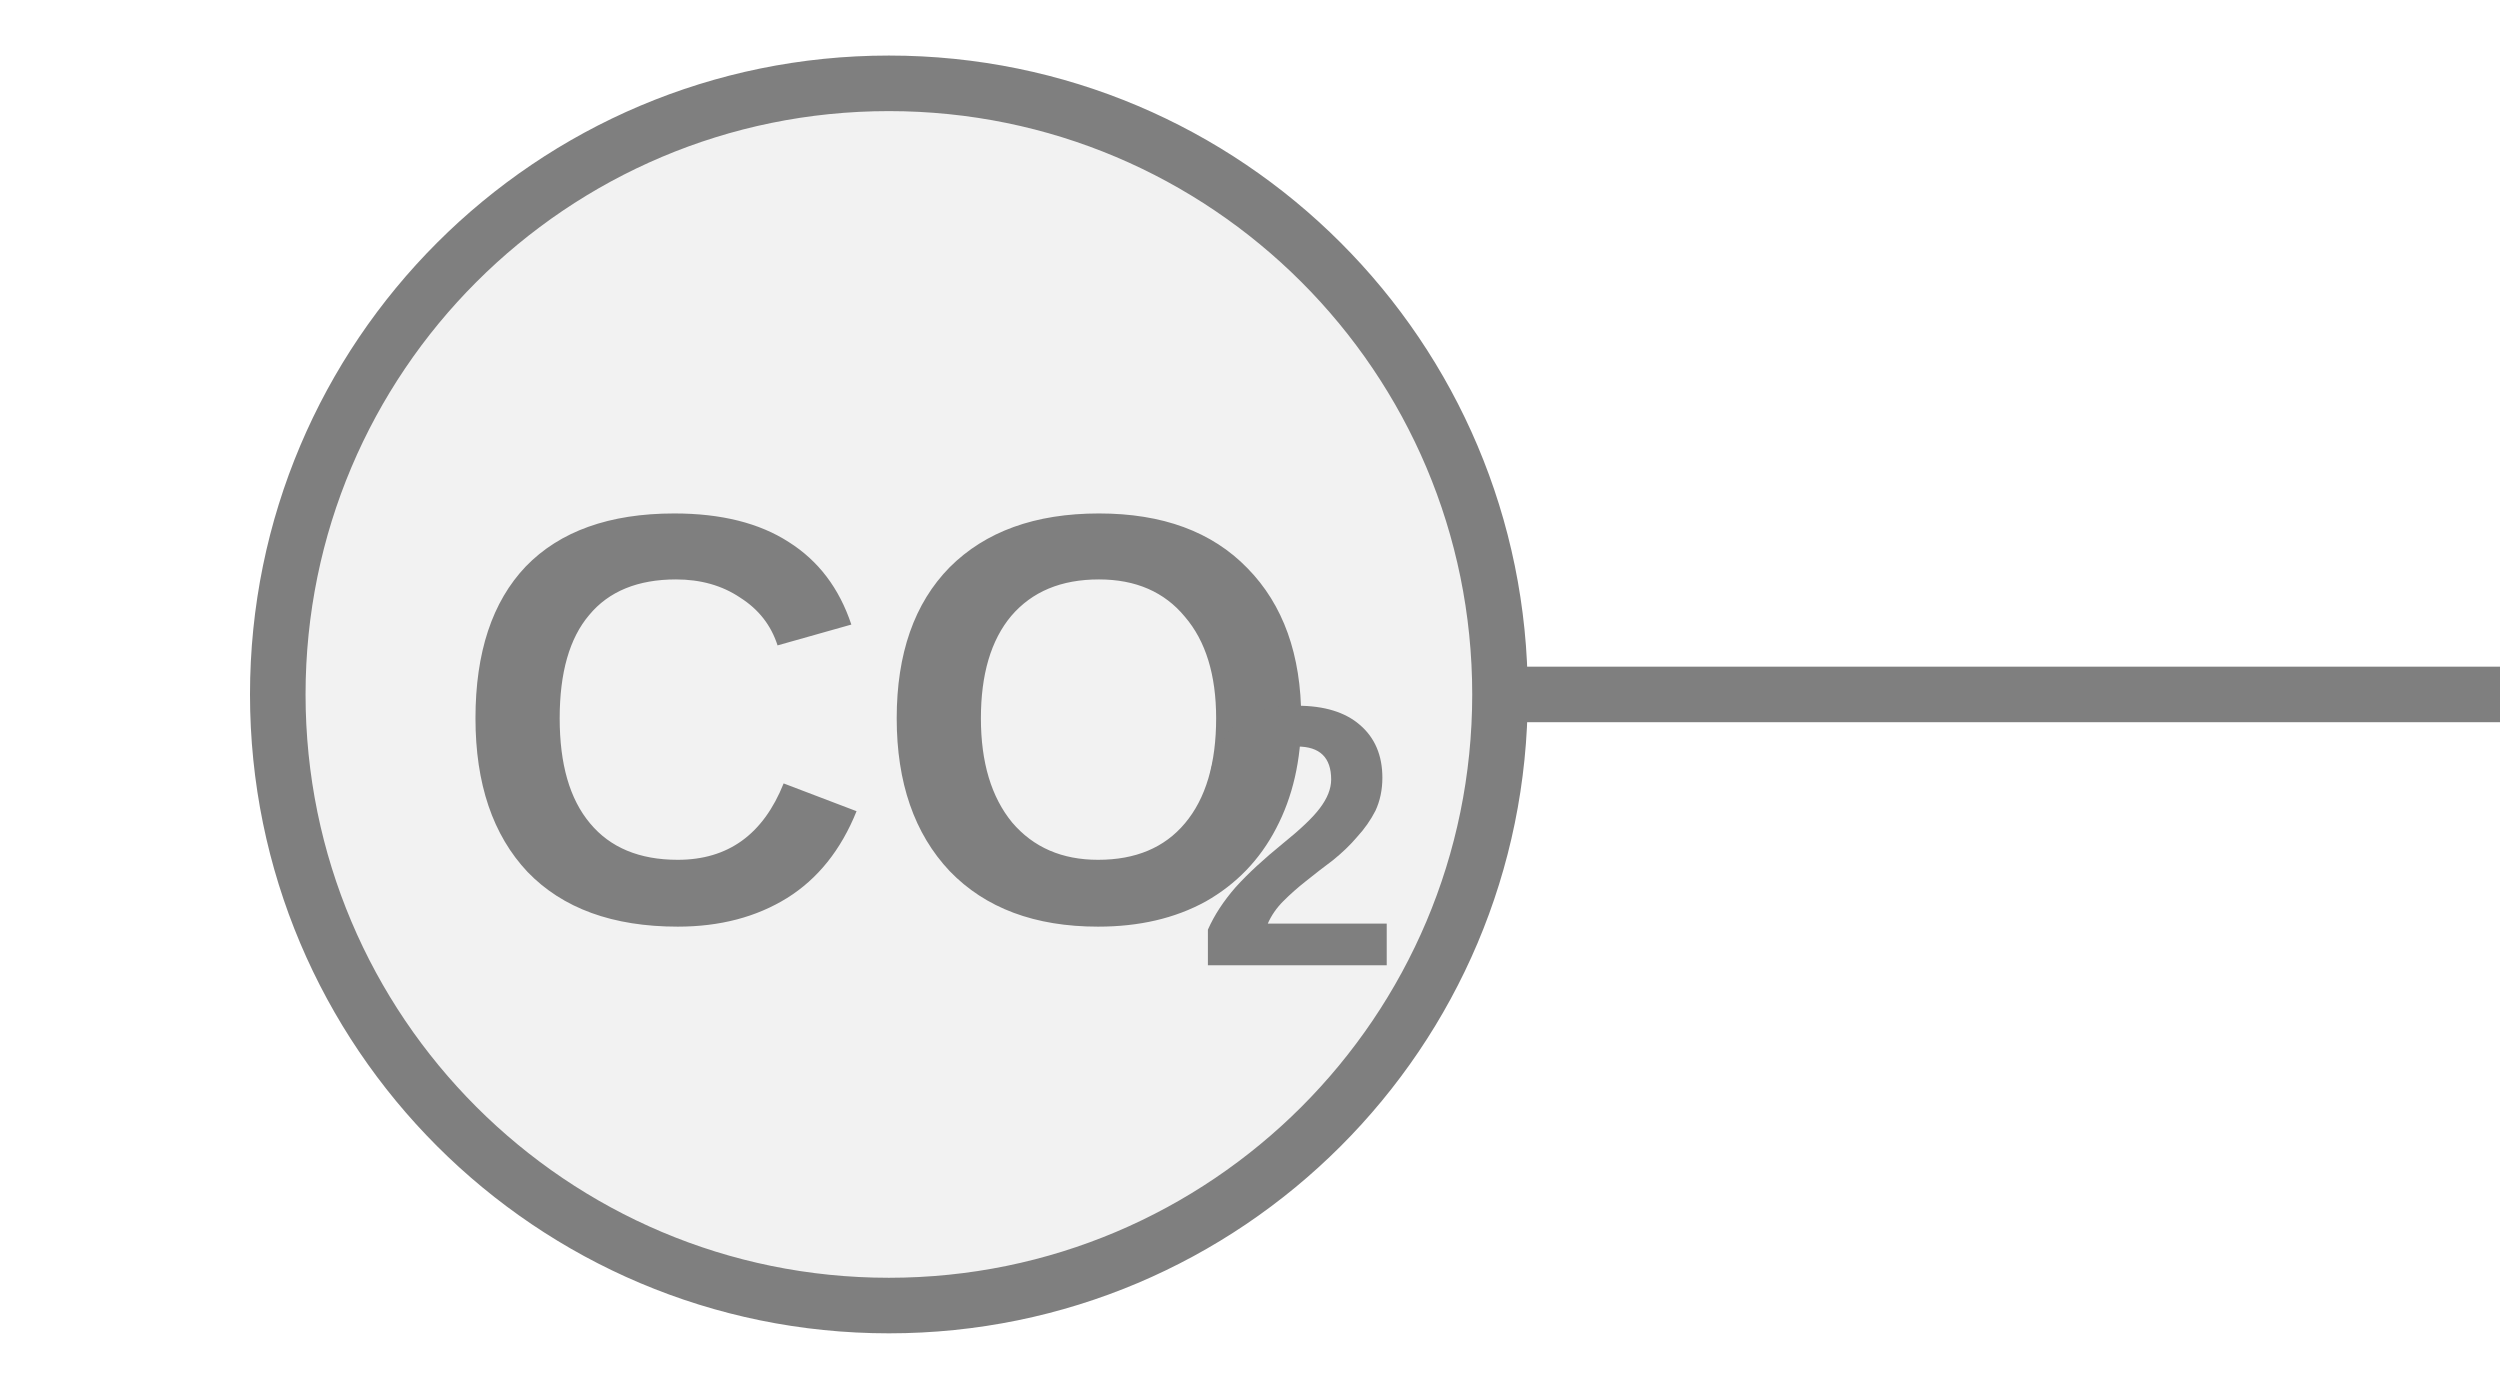
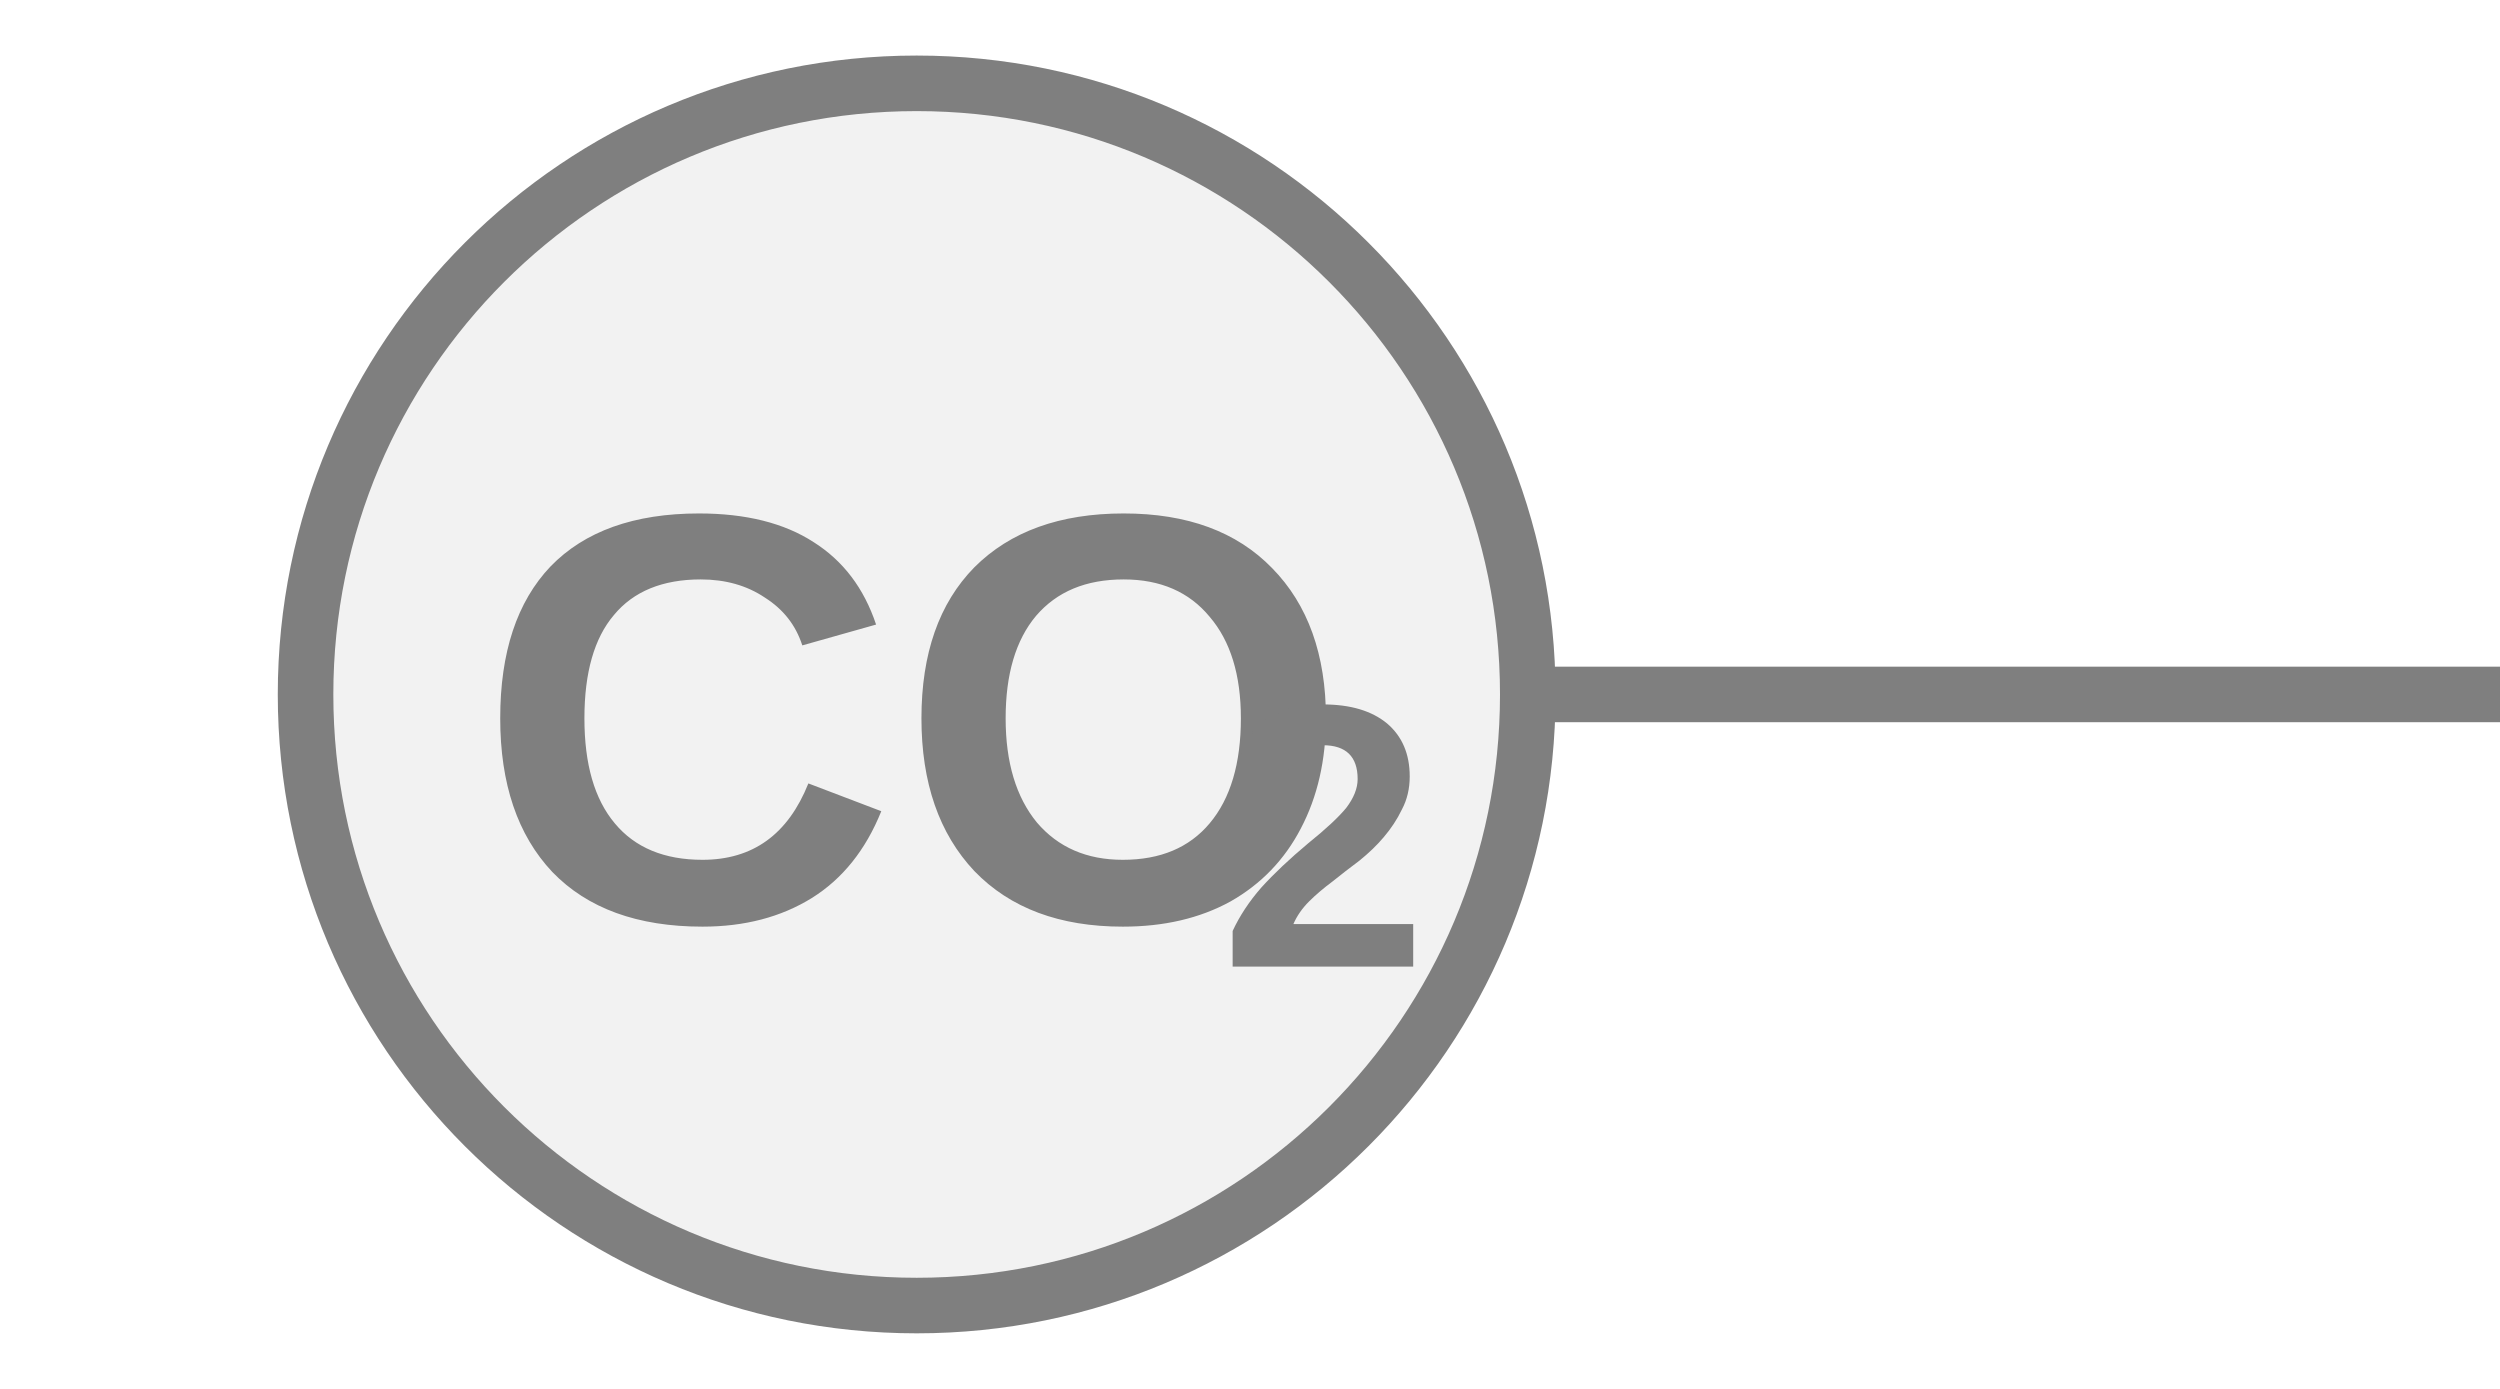
<svg xmlns="http://www.w3.org/2000/svg" width="45px" height="25px" viewBox="0 0 45 25">
-   <line x1="27" y1="12.5" x2="45" y2="12.5" stroke="#7f7f7f" stroke-width="1" stroke-linecap="round" />
-   <circle cx="16" cy="12.5" r="11" fill="#f2f2f2" stroke="#7f7f7f" stroke-width="1" />
-   <text x="15.995" y="13.589" fill="#7f7f7f" font-family="Arial, Helvetica, sans-serif" font-size="10.5px" font-style="normal" font-weight="600" text-anchor="middle" dominant-baseline="middle" transform="translate(15.9945 13.5894) scale(1 1) translate(-15.9945 -13.5894)">CO</text>
-   <text x="21.507" y="15.479" fill="#7f7f7f" font-family="Arial, Helvetica, sans-serif" font-size="6.682px" font-style="normal" font-weight="600" text-anchor="start" dominant-baseline="middle" transform="translate(21.507 15.4794) scale(1 1) translate(-21.507 -15.4794)">2</text>
+   <line x1="27.5" y1="12.5" x2="45" y2="12.5" stroke="#7f7f7f" stroke-width="1" stroke-linecap="round" />
+   <circle cx="16.5" cy="12.5" r="11" fill="#f2f2f2" stroke="#7f7f7f" stroke-width="1" />
+   <text x="16.442" y="13.589" fill="#7f7f7f" font-family="Arial, Helvetica, sans-serif" font-size="10.5px" font-style="normal" font-weight="600" text-anchor="middle" dominant-baseline="middle" transform="translate(16.4416 13.5894) scale(1 1) translate(-16.4416 -13.5894)">CO</text>
+   <text x="21.954" y="15.479" fill="#7f7f7f" font-family="Arial, Helvetica, sans-serif" font-size="6.768px" font-style="normal" font-weight="600" text-anchor="start" dominant-baseline="middle" transform="translate(21.9541 15.4794) scale(1 1) translate(-21.9541 -15.4794)">2</text>
</svg>
